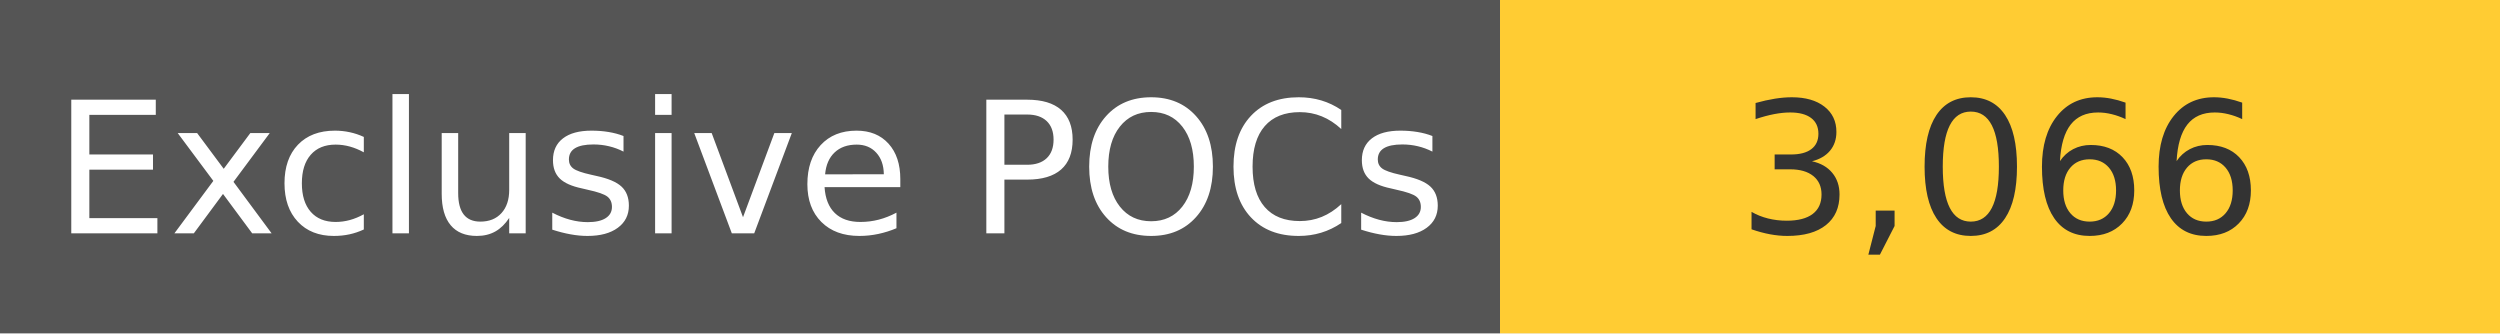
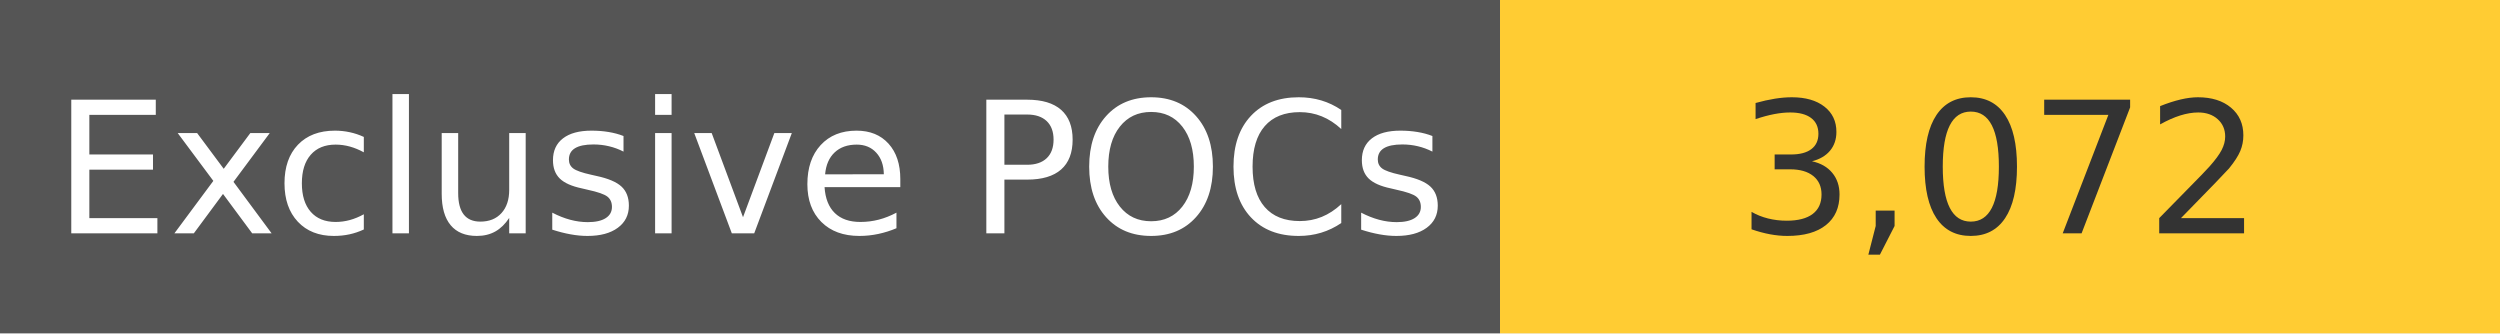
<svg xmlns="http://www.w3.org/2000/svg" width="150" height="20" role="img">
  <linearGradient id="s" x2="0" y2="100%">
    <stop offset="0" stop-color="#bbb" stop-opacity=".1" />
    <stop offset="1" stop-opacity=".1" />
  </linearGradient>
  <g>
    <rect width="90" height="20" fill="#555" />
    <rect x="90" width="267" height="20" fill="#ffcc33" />
  </g>
  <g fill="#fff" text-anchor="middle" font-family="Verdana,Geneva,DejaVu Sans,sans-serif" text-rendering="geometricPrecision" font-size="110">
    <text x="450" y="140" transform="scale(.1)" fill="#fff">
            Exclusive POCs
        </text>
    <text x="1200" y="140" transform="scale(.1)" fill="#333">
-             3,066
+             3,072
        </text>
  </g>
</svg>
